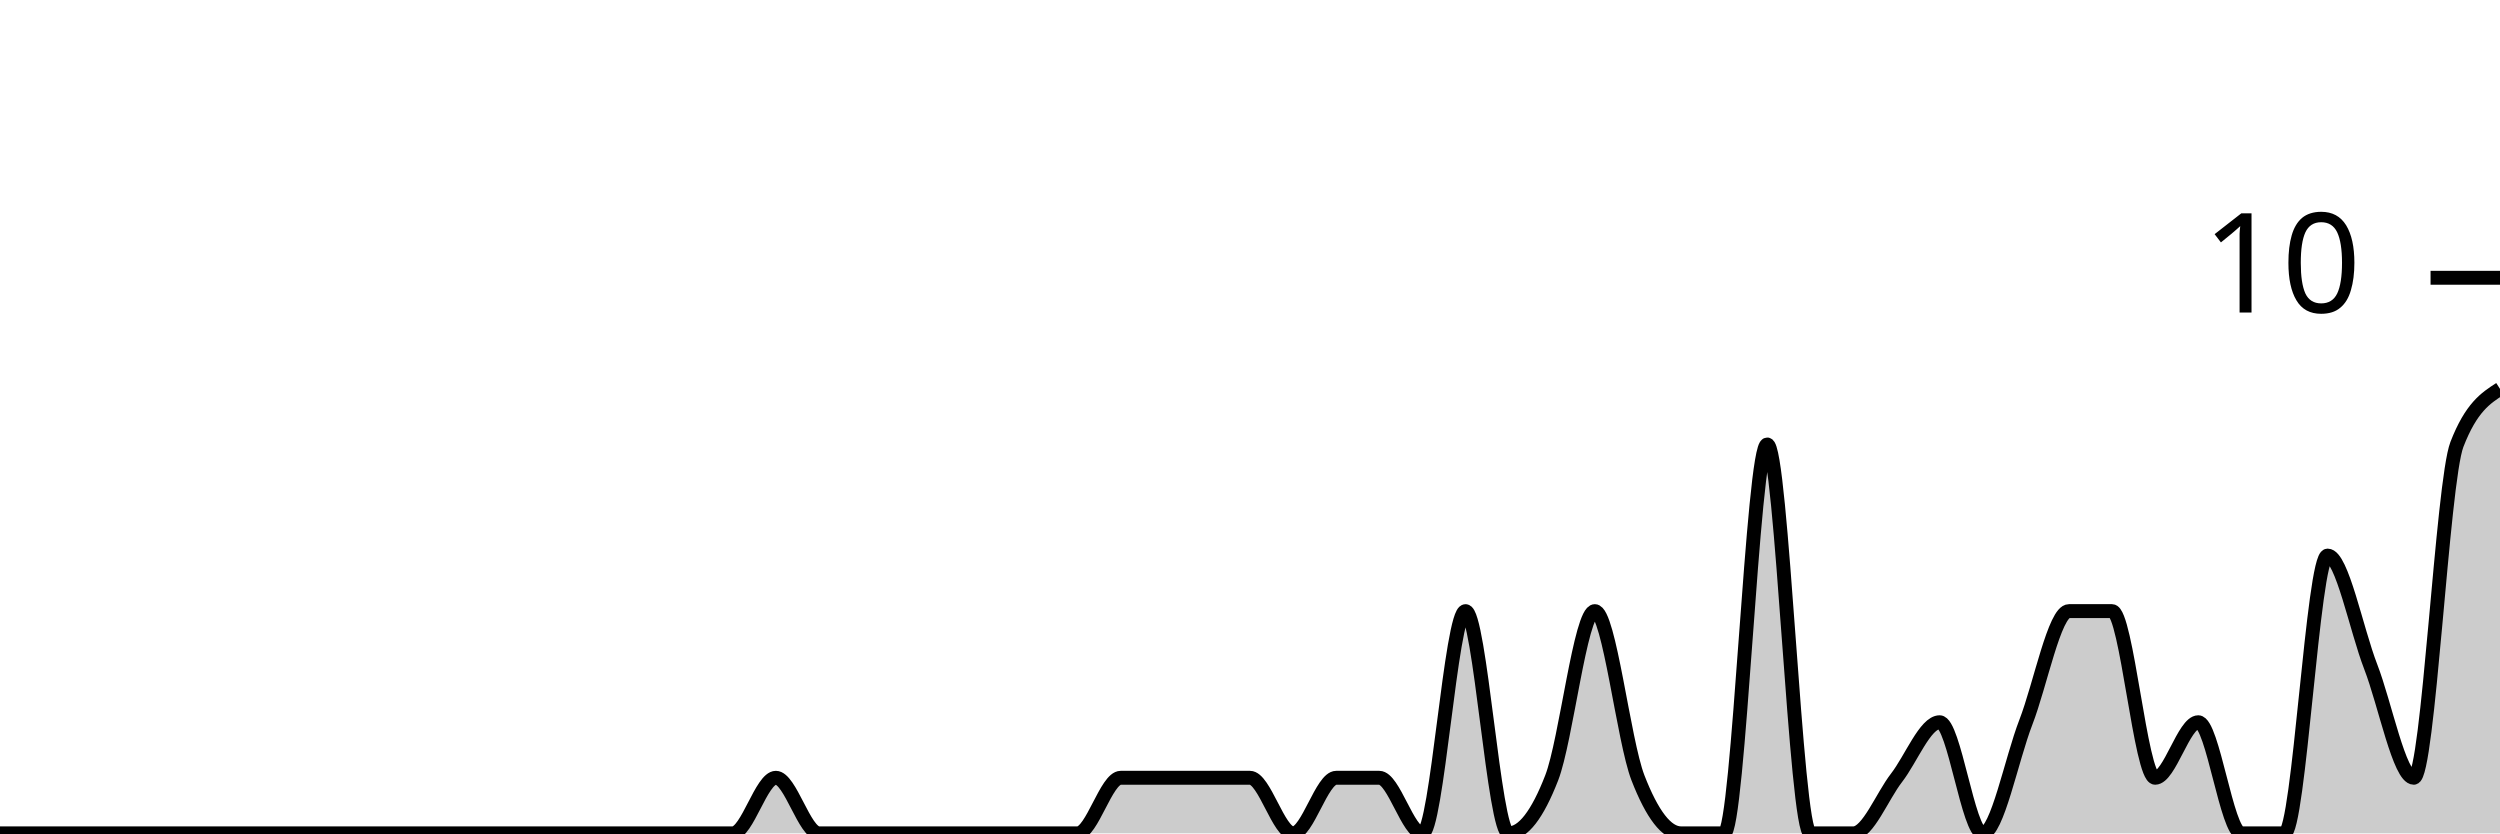
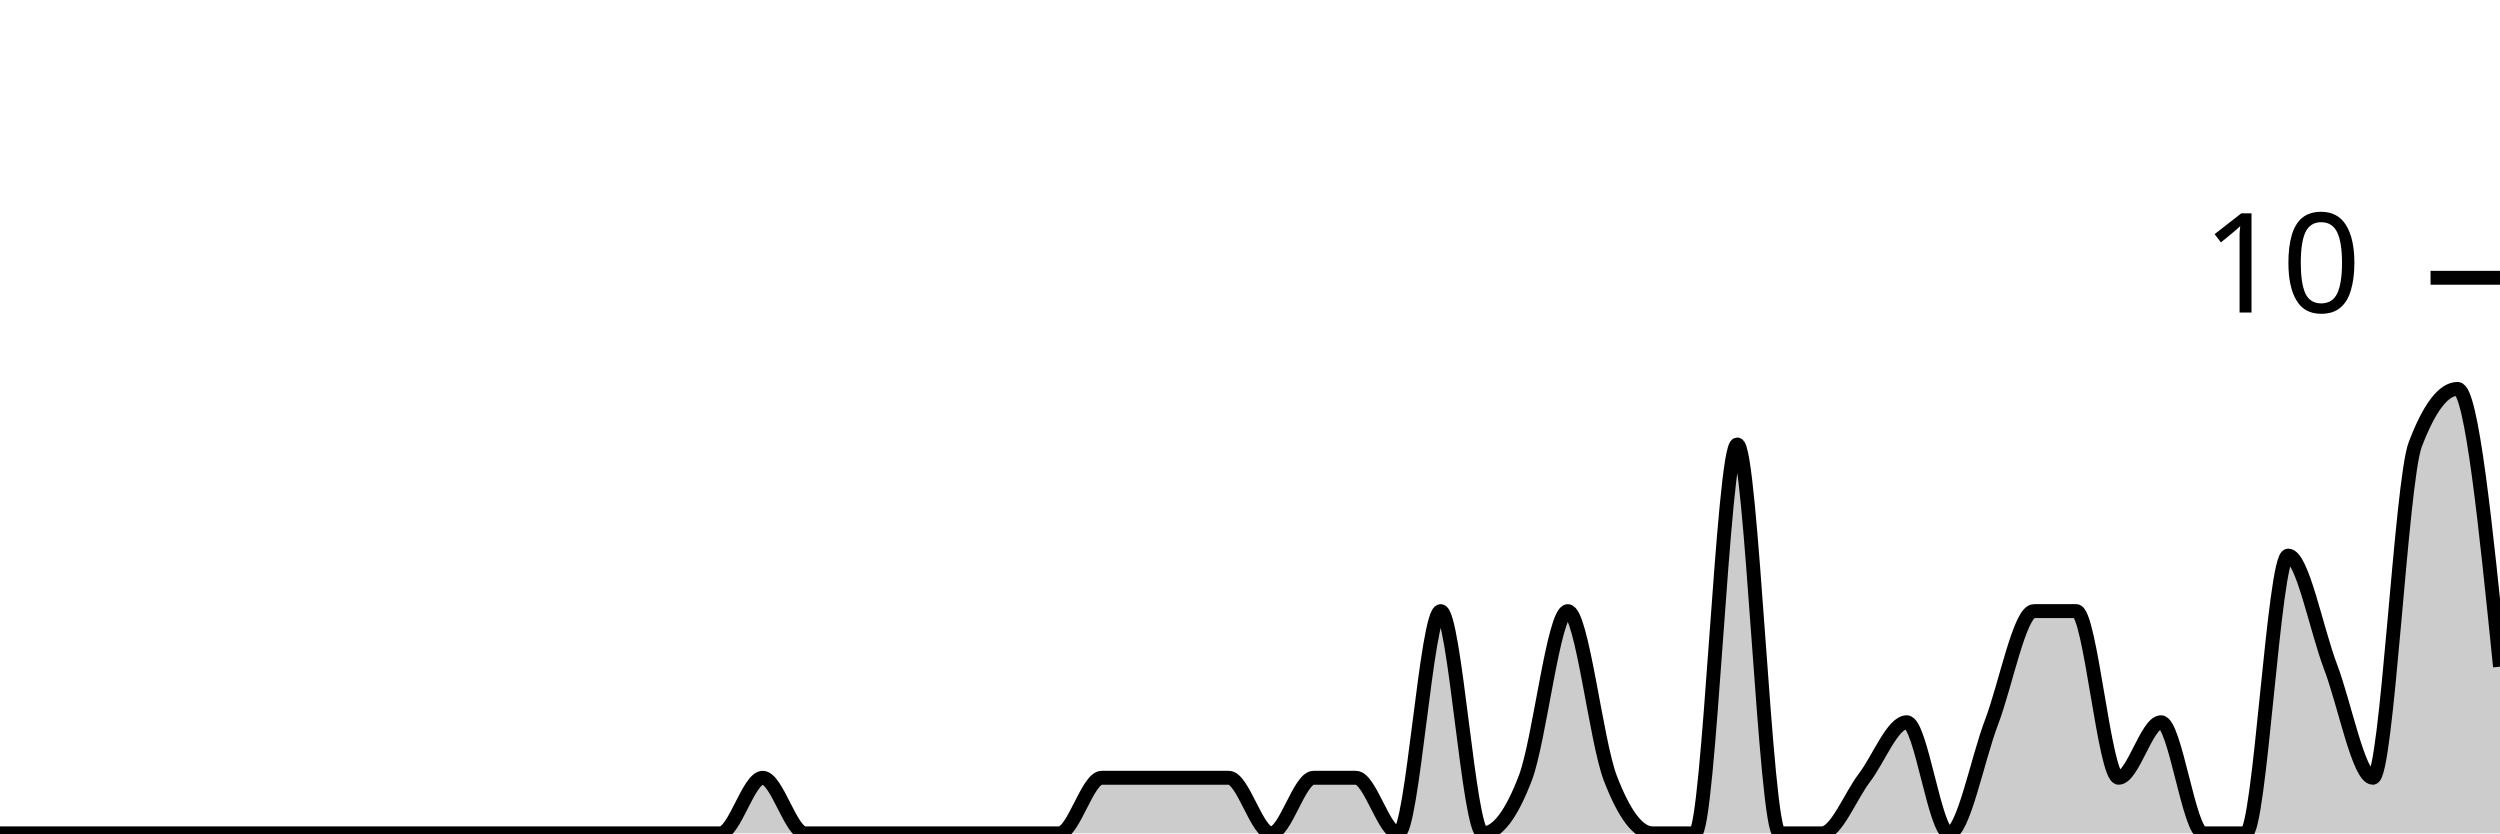
<svg xmlns="http://www.w3.org/2000/svg" viewBox="0 0 180 60">
  <g transform="translate(0,20)">
-     <path class="area" fill="rgba(0, 0, 0, 0.2)" d="M0,40C1.034,40,2.069,40,3.103,40C4.138,40,5.172,40,6.207,40C7.241,40,8.276,40,9.31,40C10.345,40,11.379,40,12.414,40C13.448,40,14.483,40,15.517,40C16.552,40,17.586,40,18.621,40C19.655,40,20.69,40,21.724,40C22.759,40,23.793,40,24.828,40C25.862,40,26.897,40,27.931,40C28.966,40,30,40,31.034,40C32.069,40,33.103,40,34.138,40C35.172,40,36.207,40,37.241,40C38.276,40,39.31,40,40.345,40C41.379,40,42.414,40,43.448,40C44.483,40,45.517,40,46.552,40C47.586,40,48.621,40,49.655,40C50.69,40,51.724,40,52.759,40C53.793,40,54.828,36,55.862,36C56.897,36,57.931,40,58.966,40C60,40,61.034,40,62.069,40C63.103,40,64.138,40,65.172,40C66.207,40,67.241,40,68.276,40C69.31,40,70.345,40,71.379,40C72.414,40,73.448,40,74.483,40C75.517,40,76.552,40,77.586,40C78.621,40,79.655,36,80.69,36C81.724,36,82.759,36,83.793,36C84.828,36,85.862,36,86.897,36C87.931,36,88.966,36,90,36C91.034,36,92.069,40,93.103,40C94.138,40,95.172,36,96.207,36C97.241,36,98.276,36,99.31,36C100.345,36,101.379,40,102.414,40C103.448,40,104.483,24,105.517,24C106.552,24,107.586,40,108.621,40C109.655,40,110.69,38.667,111.724,36C112.759,33.333,113.793,24,114.828,24C115.862,24,116.897,33.333,117.931,36C118.966,38.667,120,40,121.034,40C122.069,40,123.103,40,124.138,40C125.172,40,126.207,12,127.241,12C128.276,12,129.31,40,130.345,40C131.379,40,132.414,40,133.448,40C134.483,40,135.517,37.333,136.552,36C137.586,34.667,138.621,32,139.655,32C140.69,32,141.724,40,142.759,40C143.793,40,144.828,34.667,145.862,32C146.897,29.333,147.931,24,148.966,24C150,24,151.034,24,152.069,24C153.103,24,154.138,36,155.172,36C156.207,36,157.241,32,158.276,32C159.31,32,160.345,40,161.379,40C162.414,40,163.448,40,164.483,40C165.517,40,166.552,20,167.586,20C168.621,20,169.655,25.333,170.69,28C171.724,30.667,172.759,36,173.793,36C174.828,36,175.862,14.667,176.897,12C177.931,9.333,178.966,8.667,180,8L180,40C178.966,40,177.931,40,176.897,40C175.862,40,174.828,40,173.793,40C172.759,40,171.724,40,170.69,40C169.655,40,168.621,40,167.586,40C166.552,40,165.517,40,164.483,40C163.448,40,162.414,40,161.379,40C160.345,40,159.31,40,158.276,40C157.241,40,156.207,40,155.172,40C154.138,40,153.103,40,152.069,40C151.034,40,150,40,148.966,40C147.931,40,146.897,40,145.862,40C144.828,40,143.793,40,142.759,40C141.724,40,140.69,40,139.655,40C138.621,40,137.586,40,136.552,40C135.517,40,134.483,40,133.448,40C132.414,40,131.379,40,130.345,40C129.31,40,128.276,40,127.241,40C126.207,40,125.172,40,124.138,40C123.103,40,122.069,40,121.034,40C120,40,118.966,40,117.931,40C116.897,40,115.862,40,114.828,40C113.793,40,112.759,40,111.724,40C110.69,40,109.655,40,108.621,40C107.586,40,106.552,40,105.517,40C104.483,40,103.448,40,102.414,40C101.379,40,100.345,40,99.31,40C98.276,40,97.241,40,96.207,40C95.172,40,94.138,40,93.103,40C92.069,40,91.034,40,90,40C88.966,40,87.931,40,86.897,40C85.862,40,84.828,40,83.793,40C82.759,40,81.724,40,80.69,40C79.655,40,78.621,40,77.586,40C76.552,40,75.517,40,74.483,40C73.448,40,72.414,40,71.379,40C70.345,40,69.31,40,68.276,40C67.241,40,66.207,40,65.172,40C64.138,40,63.103,40,62.069,40C61.034,40,60,40,58.966,40C57.931,40,56.897,40,55.862,40C54.828,40,53.793,40,52.759,40C51.724,40,50.69,40,49.655,40C48.621,40,47.586,40,46.552,40C45.517,40,44.483,40,43.448,40C42.414,40,41.379,40,40.345,40C39.31,40,38.276,40,37.241,40C36.207,40,35.172,40,34.138,40C33.103,40,32.069,40,31.034,40C30,40,28.966,40,27.931,40C26.897,40,25.862,40,24.828,40C23.793,40,22.759,40,21.724,40C20.69,40,19.655,40,18.621,40C17.586,40,16.552,40,15.517,40C14.483,40,13.448,40,12.414,40C11.379,40,10.345,40,9.31,40C8.276,40,7.241,40,6.207,40C5.172,40,4.138,40,3.103,40C2.069,40,1.034,40,0,40Z" />
-     <path class="line" stroke="black" fill="none" d="M0,40C1.034,40,2.069,40,3.103,40C4.138,40,5.172,40,6.207,40C7.241,40,8.276,40,9.31,40C10.345,40,11.379,40,12.414,40C13.448,40,14.483,40,15.517,40C16.552,40,17.586,40,18.621,40C19.655,40,20.69,40,21.724,40C22.759,40,23.793,40,24.828,40C25.862,40,26.897,40,27.931,40C28.966,40,30,40,31.034,40C32.069,40,33.103,40,34.138,40C35.172,40,36.207,40,37.241,40C38.276,40,39.31,40,40.345,40C41.379,40,42.414,40,43.448,40C44.483,40,45.517,40,46.552,40C47.586,40,48.621,40,49.655,40C50.69,40,51.724,40,52.759,40C53.793,40,54.828,36,55.862,36C56.897,36,57.931,40,58.966,40C60,40,61.034,40,62.069,40C63.103,40,64.138,40,65.172,40C66.207,40,67.241,40,68.276,40C69.31,40,70.345,40,71.379,40C72.414,40,73.448,40,74.483,40C75.517,40,76.552,40,77.586,40C78.621,40,79.655,36,80.69,36C81.724,36,82.759,36,83.793,36C84.828,36,85.862,36,86.897,36C87.931,36,88.966,36,90,36C91.034,36,92.069,40,93.103,40C94.138,40,95.172,36,96.207,36C97.241,36,98.276,36,99.31,36C100.345,36,101.379,40,102.414,40C103.448,40,104.483,24,105.517,24C106.552,24,107.586,40,108.621,40C109.655,40,110.69,38.667,111.724,36C112.759,33.333,113.793,24,114.828,24C115.862,24,116.897,33.333,117.931,36C118.966,38.667,120,40,121.034,40C122.069,40,123.103,40,124.138,40C125.172,40,126.207,12,127.241,12C128.276,12,129.31,40,130.345,40C131.379,40,132.414,40,133.448,40C134.483,40,135.517,37.333,136.552,36C137.586,34.667,138.621,32,139.655,32C140.69,32,141.724,40,142.759,40C143.793,40,144.828,34.667,145.862,32C146.897,29.333,147.931,24,148.966,24C150,24,151.034,24,152.069,24C153.103,24,154.138,36,155.172,36C156.207,36,157.241,32,158.276,32C159.31,32,160.345,40,161.379,40C162.414,40,163.448,40,164.483,40C165.517,40,166.552,20,167.586,20C168.621,20,169.655,25.333,170.69,28C171.724,30.667,172.759,36,173.793,36C174.828,36,175.862,14.667,176.897,12C177.931,9.333,178.966,8.667,180,8" />
+     <path class="area" fill="rgba(0, 0, 0, 0.2)" d="M0,40C1.017,40,2.034,40,3.051,40C4.068,40,5.085,40,6.102,40C7.119,40,8.136,40,9.153,40C10.169,40,11.186,40,12.203,40C13.22,40,14.237,40,15.254,40C16.271,40,17.288,40,18.305,40C19.322,40,20.339,40,21.356,40C22.373,40,23.39,40,24.407,40C25.424,40,26.441,40,27.458,40C28.475,40,29.492,40,30.508,40C31.525,40,32.542,40,33.559,40C34.576,40,35.593,40,36.61,40C37.627,40,38.644,40,39.661,40C40.678,40,41.695,40,42.712,40C43.729,40,44.746,40,45.763,40C46.78,40,47.797,40,48.814,40C49.831,40,50.847,40,51.864,40C52.881,40,53.898,36,54.915,36C55.932,36,56.949,40,57.966,40C58.983,40,60,40,61.017,40C62.034,40,63.051,40,64.068,40C65.085,40,66.102,40,67.119,40C68.136,40,69.153,40,70.169,40C71.186,40,72.203,40,73.22,40C74.237,40,75.254,40,76.271,40C77.288,40,78.305,36,79.322,36C80.339,36,81.356,36,82.373,36C83.39,36,84.407,36,85.424,36C86.441,36,87.458,36,88.475,36C89.492,36,90.508,40,91.525,40C92.542,40,93.559,36,94.576,36C95.593,36,96.61,36,97.627,36C98.644,36,99.661,40,100.678,40C101.695,40,102.712,24,103.729,24C104.746,24,105.763,40,106.78,40C107.797,40,108.814,38.667,109.831,36C110.847,33.333,111.864,24,112.881,24C113.898,24,114.915,33.333,115.932,36C116.949,38.667,117.966,40,118.983,40C120,40,121.017,40,122.034,40C123.051,40,124.068,12,125.085,12C126.102,12,127.119,40,128.136,40C129.153,40,130.169,40,131.186,40C132.203,40,133.22,37.333,134.237,36C135.254,34.667,136.271,32,137.288,32C138.305,32,139.322,40,140.339,40C141.356,40,142.373,34.667,143.39,32C144.407,29.333,145.424,24,146.441,24C147.458,24,148.475,24,149.492,24C150.508,24,151.525,36,152.542,36C153.559,36,154.576,32,155.593,32C156.61,32,157.627,40,158.644,40C159.661,40,160.678,40,161.695,40C162.712,40,163.729,20,164.746,20C165.763,20,166.78,25.333,167.797,28C168.814,30.667,169.831,36,170.847,36C171.864,36,172.881,14.667,173.898,12C174.915,9.333,175.932,8,176.949,8C177.966,8,178.983,18,180,28L180,40C178.983,40,177.966,40,176.949,40C175.932,40,174.915,40,173.898,40C172.881,40,171.864,40,170.847,40C169.831,40,168.814,40,167.797,40C166.78,40,165.763,40,164.746,40C163.729,40,162.712,40,161.695,40C160.678,40,159.661,40,158.644,40C157.627,40,156.61,40,155.593,40C154.576,40,153.559,40,152.542,40C151.525,40,150.508,40,149.492,40C148.475,40,147.458,40,146.441,40C145.424,40,144.407,40,143.39,40C142.373,40,141.356,40,140.339,40C139.322,40,138.305,40,137.288,40C136.271,40,135.254,40,134.237,40C133.22,40,132.203,40,131.186,40C130.169,40,129.153,40,128.136,40C127.119,40,126.102,40,125.085,40C124.068,40,123.051,40,122.034,40C121.017,40,120,40,118.983,40C117.966,40,116.949,40,115.932,40C114.915,40,113.898,40,112.881,40C111.864,40,110.847,40,109.831,40C108.814,40,107.797,40,106.78,40C105.763,40,104.746,40,103.729,40C102.712,40,101.695,40,100.678,40C99.661,40,98.644,40,97.627,40C96.61,40,95.593,40,94.576,40C93.559,40,92.542,40,91.525,40C90.508,40,89.492,40,88.475,40C87.458,40,86.441,40,85.424,40C84.407,40,83.39,40,82.373,40C81.356,40,80.339,40,79.322,40C78.305,40,77.288,40,76.271,40C75.254,40,74.237,40,73.22,40C72.203,40,71.186,40,70.169,40C69.153,40,68.136,40,67.119,40C66.102,40,65.085,40,64.068,40C63.051,40,62.034,40,61.017,40C60,40,58.983,40,57.966,40C56.949,40,55.932,40,54.915,40C53.898,40,52.881,40,51.864,40C50.847,40,49.831,40,48.814,40C47.797,40,46.78,40,45.763,40C44.746,40,43.729,40,42.712,40C41.695,40,40.678,40,39.661,40C38.644,40,37.627,40,36.61,40C35.593,40,34.576,40,33.559,40C32.542,40,31.525,40,30.508,40C29.492,40,28.475,40,27.458,40C26.441,40,25.424,40,24.407,40C23.39,40,22.373,40,21.356,40C20.339,40,19.322,40,18.305,40C17.288,40,16.271,40,15.254,40C14.237,40,13.22,40,12.203,40C11.186,40,10.169,40,9.153,40C8.136,40,7.119,40,6.102,40C5.085,40,4.068,40,3.051,40C2.034,40,1.017,40,0,40Z" />
+     <path class="line" stroke="black" fill="none" d="M0,40C1.017,40,2.034,40,3.051,40C4.068,40,5.085,40,6.102,40C7.119,40,8.136,40,9.153,40C10.169,40,11.186,40,12.203,40C13.22,40,14.237,40,15.254,40C16.271,40,17.288,40,18.305,40C19.322,40,20.339,40,21.356,40C22.373,40,23.39,40,24.407,40C25.424,40,26.441,40,27.458,40C28.475,40,29.492,40,30.508,40C31.525,40,32.542,40,33.559,40C34.576,40,35.593,40,36.61,40C37.627,40,38.644,40,39.661,40C40.678,40,41.695,40,42.712,40C43.729,40,44.746,40,45.763,40C46.78,40,47.797,40,48.814,40C49.831,40,50.847,40,51.864,40C52.881,40,53.898,36,54.915,36C55.932,36,56.949,40,57.966,40C58.983,40,60,40,61.017,40C62.034,40,63.051,40,64.068,40C65.085,40,66.102,40,67.119,40C68.136,40,69.153,40,70.169,40C71.186,40,72.203,40,73.22,40C74.237,40,75.254,40,76.271,40C77.288,40,78.305,36,79.322,36C80.339,36,81.356,36,82.373,36C83.39,36,84.407,36,85.424,36C86.441,36,87.458,36,88.475,36C89.492,36,90.508,40,91.525,40C92.542,40,93.559,36,94.576,36C95.593,36,96.61,36,97.627,36C98.644,36,99.661,40,100.678,40C101.695,40,102.712,24,103.729,24C104.746,24,105.763,40,106.78,40C107.797,40,108.814,38.667,109.831,36C110.847,33.333,111.864,24,112.881,24C113.898,24,114.915,33.333,115.932,36C116.949,38.667,117.966,40,118.983,40C120,40,121.017,40,122.034,40C123.051,40,124.068,12,125.085,12C126.102,12,127.119,40,128.136,40C129.153,40,130.169,40,131.186,40C132.203,40,133.22,37.333,134.237,36C135.254,34.667,136.271,32,137.288,32C138.305,32,139.322,40,140.339,40C141.356,40,142.373,34.667,143.39,32C144.407,29.333,145.424,24,146.441,24C147.458,24,148.475,24,149.492,24C150.508,24,151.525,36,152.542,36C153.559,36,154.576,32,155.593,32C156.61,32,157.627,40,158.644,40C159.661,40,160.678,40,161.695,40C162.712,40,163.729,20,164.746,20C165.763,20,166.78,25.333,167.797,28C168.814,30.667,169.831,36,170.847,36C171.864,36,172.881,14.667,173.898,12C174.915,9.333,175.932,8,176.949,8C177.966,8,178.983,18,180,28" />
    <path class="axis-ceiling" stroke-width="1" stroke="black" fill="none" d="M175,0L180,0" />
    <text class="axis-ceiling-label" font-family="sans-serif" text-anchor="end" font-size="10px" x="170" y="2.5">10</text>
  </g>
</svg>
